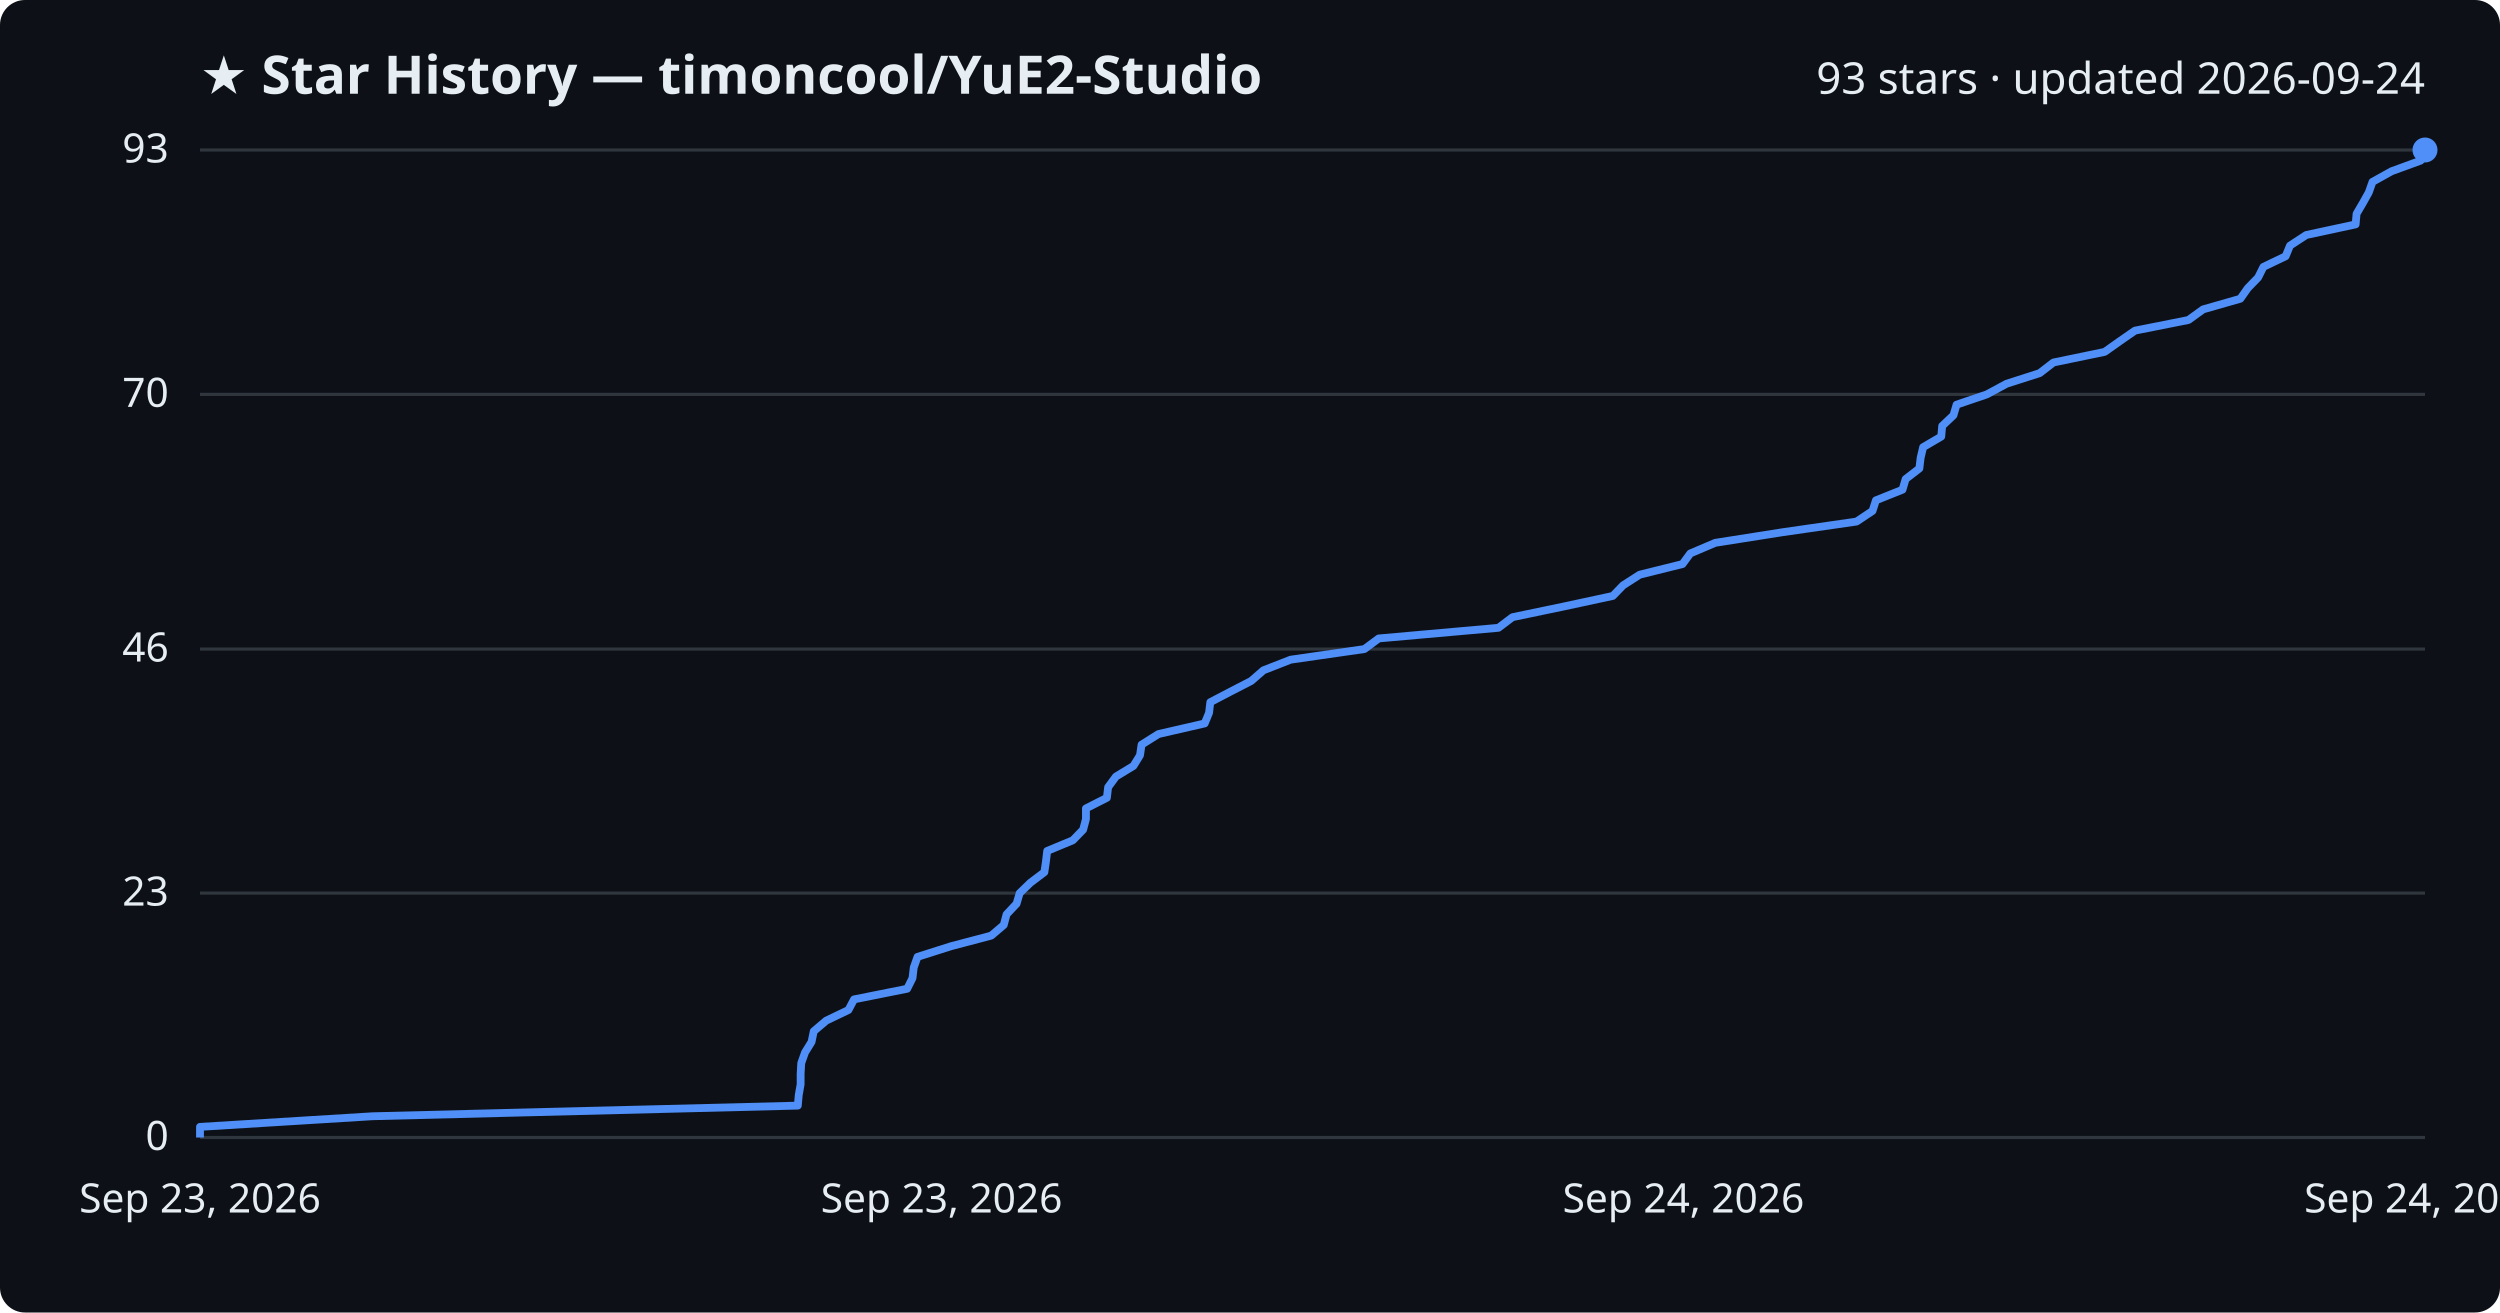
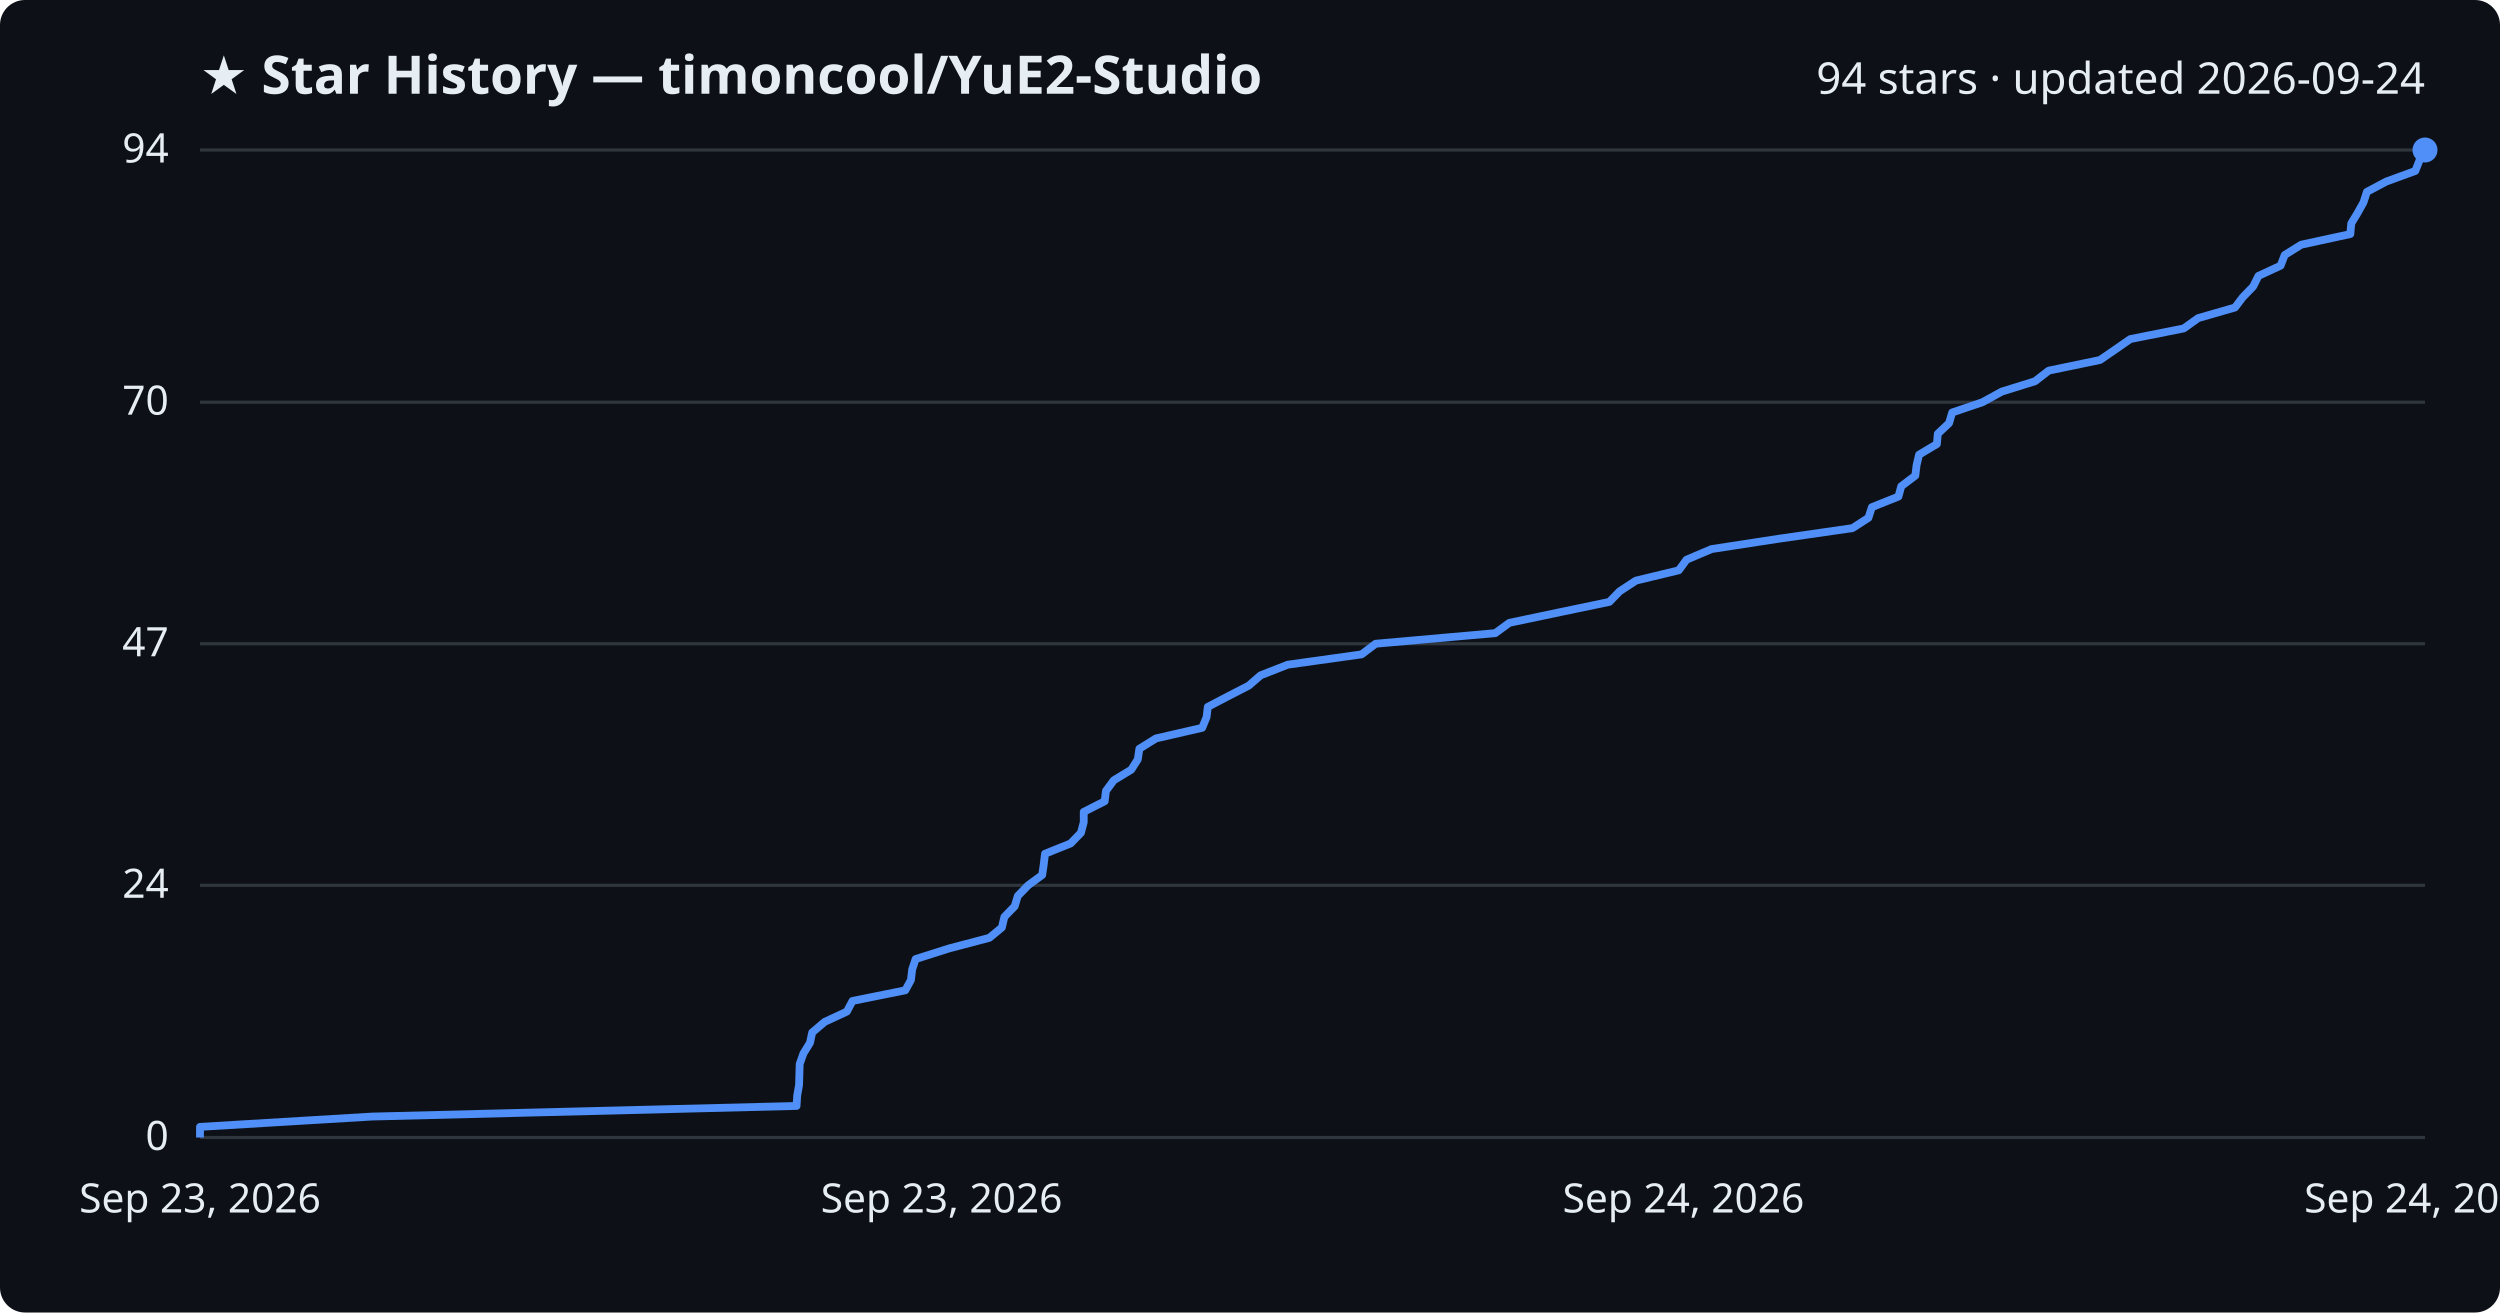
<svg xmlns="http://www.w3.org/2000/svg" viewBox="0 0 800 420" font-family="Segoe UI, sans-serif">
  <rect width="800" height="420" fill="#0d1117" rx="8" />
  <text x="64" y="30" fill="#e6edf3" font-size="17" font-weight="700">★ Star History — timoncool/YuE2-Studio</text>
-   <text x="776" y="30" fill="#e6edf3" font-size="14" text-anchor="end">93 stars · updated 2026-09-24</text>
+   <text x="776" y="30" fill="#e6edf3" font-size="14" text-anchor="end">94 stars · updated 2026-09-24</text>
  <line x1="64" y1="364.0" x2="776" y2="364.0" stroke="#30363d" stroke-width="1" />
  <text x="54" y="368.0" fill="#e6edf3" font-size="13" text-anchor="end">0</text>
-   <line x1="64" y1="285.8" x2="776" y2="285.8" stroke="#30363d" stroke-width="1" />
-   <text x="54" y="289.8" fill="#e6edf3" font-size="13" text-anchor="end">23</text>
-   <line x1="64" y1="207.7" x2="776" y2="207.7" stroke="#30363d" stroke-width="1" />
-   <text x="54" y="211.7" fill="#e6edf3" font-size="13" text-anchor="end">46</text>
-   <line x1="64" y1="126.2" x2="776" y2="126.2" stroke="#30363d" stroke-width="1" />
-   <text x="54" y="130.2" fill="#e6edf3" font-size="13" text-anchor="end">70</text>
+   <line x1="64" y1="283.3" x2="776" y2="283.3" stroke="#30363d" stroke-width="1" />
+   <text x="54" y="287.3" fill="#e6edf3" font-size="13" text-anchor="end">24</text>
+   <line x1="64" y1="206.0" x2="776" y2="206.0" stroke="#30363d" stroke-width="1" />
+   <text x="54" y="210.0" fill="#e6edf3" font-size="13" text-anchor="end">47</text>
+   <line x1="64" y1="128.7" x2="776" y2="128.7" stroke="#30363d" stroke-width="1" />
+   <text x="54" y="132.7" fill="#e6edf3" font-size="13" text-anchor="end">70</text>
  <line x1="64" y1="48.0" x2="776" y2="48.0" stroke="#30363d" stroke-width="1" />
-   <text x="54" y="52.0" fill="#e6edf3" font-size="13" text-anchor="end">93</text>
-   <path d="M64.0,364.0 L64.0,360.6 L119.2,357.2 L255.3,353.8 L255.6,350.4 L256.2,347.0 L256.2,343.6 L256.4,340.2 L257.6,336.8 L259.7,333.4 L260.4,330.0 L264.4,326.6 L271.5,323.2 L273.3,319.8 L290.3,316.4 L292.0,313.0 L292.4,309.6 L293.6,306.2 L304.3,302.8 L317.2,299.4 L321.2,296.0 L322.1,292.6 L325.3,289.2 L326.3,285.8 L329.7,282.5 L334.2,279.1 L334.7,275.7 L335.1,272.3 L343.3,268.9 L346.6,265.5 L347.5,262.1 L347.5,258.7 L354.2,255.3 L354.6,251.9 L357.1,248.5 L362.7,245.1 L364.8,241.7 L365.3,238.3 L370.7,234.9 L385.5,231.5 L386.9,228.1 L387.3,224.7 L393.8,221.3 L400.4,217.9 L404.3,214.5 L413.0,211.1 L436.6,207.7 L441.2,204.3 L479.5,200.9 L484.0,197.5 L500.3,194.1 L516.1,190.7 L519.4,187.3 L524.7,183.9 L538.4,180.5 L540.9,177.1 L548.9,173.7 L570.5,170.3 L594.1,166.9 L599.2,163.5 L600.3,160.1 L608.8,156.7 L609.8,153.3 L614.2,149.9 L614.6,146.5 L615.4,143.1 L621.2,139.7 L621.5,136.3 L625.1,132.9 L626.1,129.5 L635.8,126.2 L642.1,122.8 L652.7,119.4 L657.1,116.0 L673.5,112.6 L678.3,109.2 L683.2,105.8 L700.3,102.4 L705.0,99.0 L716.9,95.6 L719.3,92.2 L722.6,88.8 L724.3,85.4 L731.4,82.0 L732.8,78.6 L738.0,75.2 L753.8,71.8 L754.1,68.4 L756.1,65.0 L758.0,61.6 L759.2,58.2 L765.3,54.8 L774.6,51.4 L776.0,48.0 L776.0,48.0" fill="none" stroke="#4f8ff7" stroke-width="2.5" stroke-linejoin="round" />
+   <text x="54" y="52.0" fill="#e6edf3" font-size="13" text-anchor="end">94</text>
+   <path d="M64.0,364.0 L64.0,360.6 L119.0,357.3 L254.9,353.9 L255.1,350.6 L255.7,347.2 L255.8,343.8 L255.9,340.5 L257.1,337.1 L259.2,333.7 L259.9,330.4 L263.9,327.0 L271.0,323.7 L272.8,320.3 L289.7,316.9 L291.5,313.6 L291.9,310.2 L293.0,306.9 L303.7,303.5 L316.6,300.1 L320.6,296.8 L321.4,293.4 L324.7,290.0 L325.7,286.7 L329.0,283.3 L333.5,280.0 L334.0,276.6 L334.4,273.2 L342.6,269.9 L345.9,266.5 L346.8,263.1 L346.8,259.8 L353.5,256.4 L353.9,253.1 L356.4,249.7 L362.0,246.3 L364.1,243.0 L364.6,239.6 L369.9,236.3 L384.7,232.9 L386.1,229.5 L386.5,226.2 L393.0,222.8 L399.6,219.4 L403.4,216.1 L412.1,212.7 L435.7,209.4 L440.2,206.0 L478.5,202.6 L483.0,199.3 L499.2,195.9 L515.0,192.6 L518.3,189.2 L523.5,185.8 L537.2,182.5 L539.7,179.1 L547.7,175.7 L569.2,172.4 L592.8,169.0 L597.9,165.7 L599.0,162.3 L607.5,158.9 L608.4,155.6 L612.9,152.2 L613.3,148.9 L614.1,145.5 L619.8,142.1 L620.1,138.8 L623.7,135.4 L624.7,132.0 L634.4,128.7 L640.6,125.3 L651.2,122.0 L655.6,118.6 L672.0,115.2 L676.8,111.9 L681.7,108.5 L698.8,105.1 L703.4,101.8 L715.2,98.4 L717.7,95.1 L721.0,91.7 L722.7,88.3 L729.8,85.0 L731.1,81.6 L736.4,78.3 L752.1,74.9 L752.4,71.5 L754.4,68.2 L756.3,64.8 L757.4,61.4 L763.6,58.1 L772.9,54.7 L774.2,51.4 L775.9,48.0 L776.0,48.0" fill="none" stroke="#4f8ff7" stroke-width="2.5" stroke-linejoin="round" />
  <circle cx="776.0" cy="48.0" r="4" fill="#4f8ff7" />
  <text x="64.0" y="388" fill="#e6edf3" font-size="13" text-anchor="middle">Sep 23, 2026</text>
  <text x="301.3" y="388" fill="#e6edf3" font-size="13" text-anchor="middle">Sep 23, 2026</text>
  <text x="538.7" y="388" fill="#e6edf3" font-size="13" text-anchor="middle">Sep 24, 2026</text>
  <text x="776.0" y="388" fill="#e6edf3" font-size="13" text-anchor="middle">Sep 24, 2026</text>
</svg>
